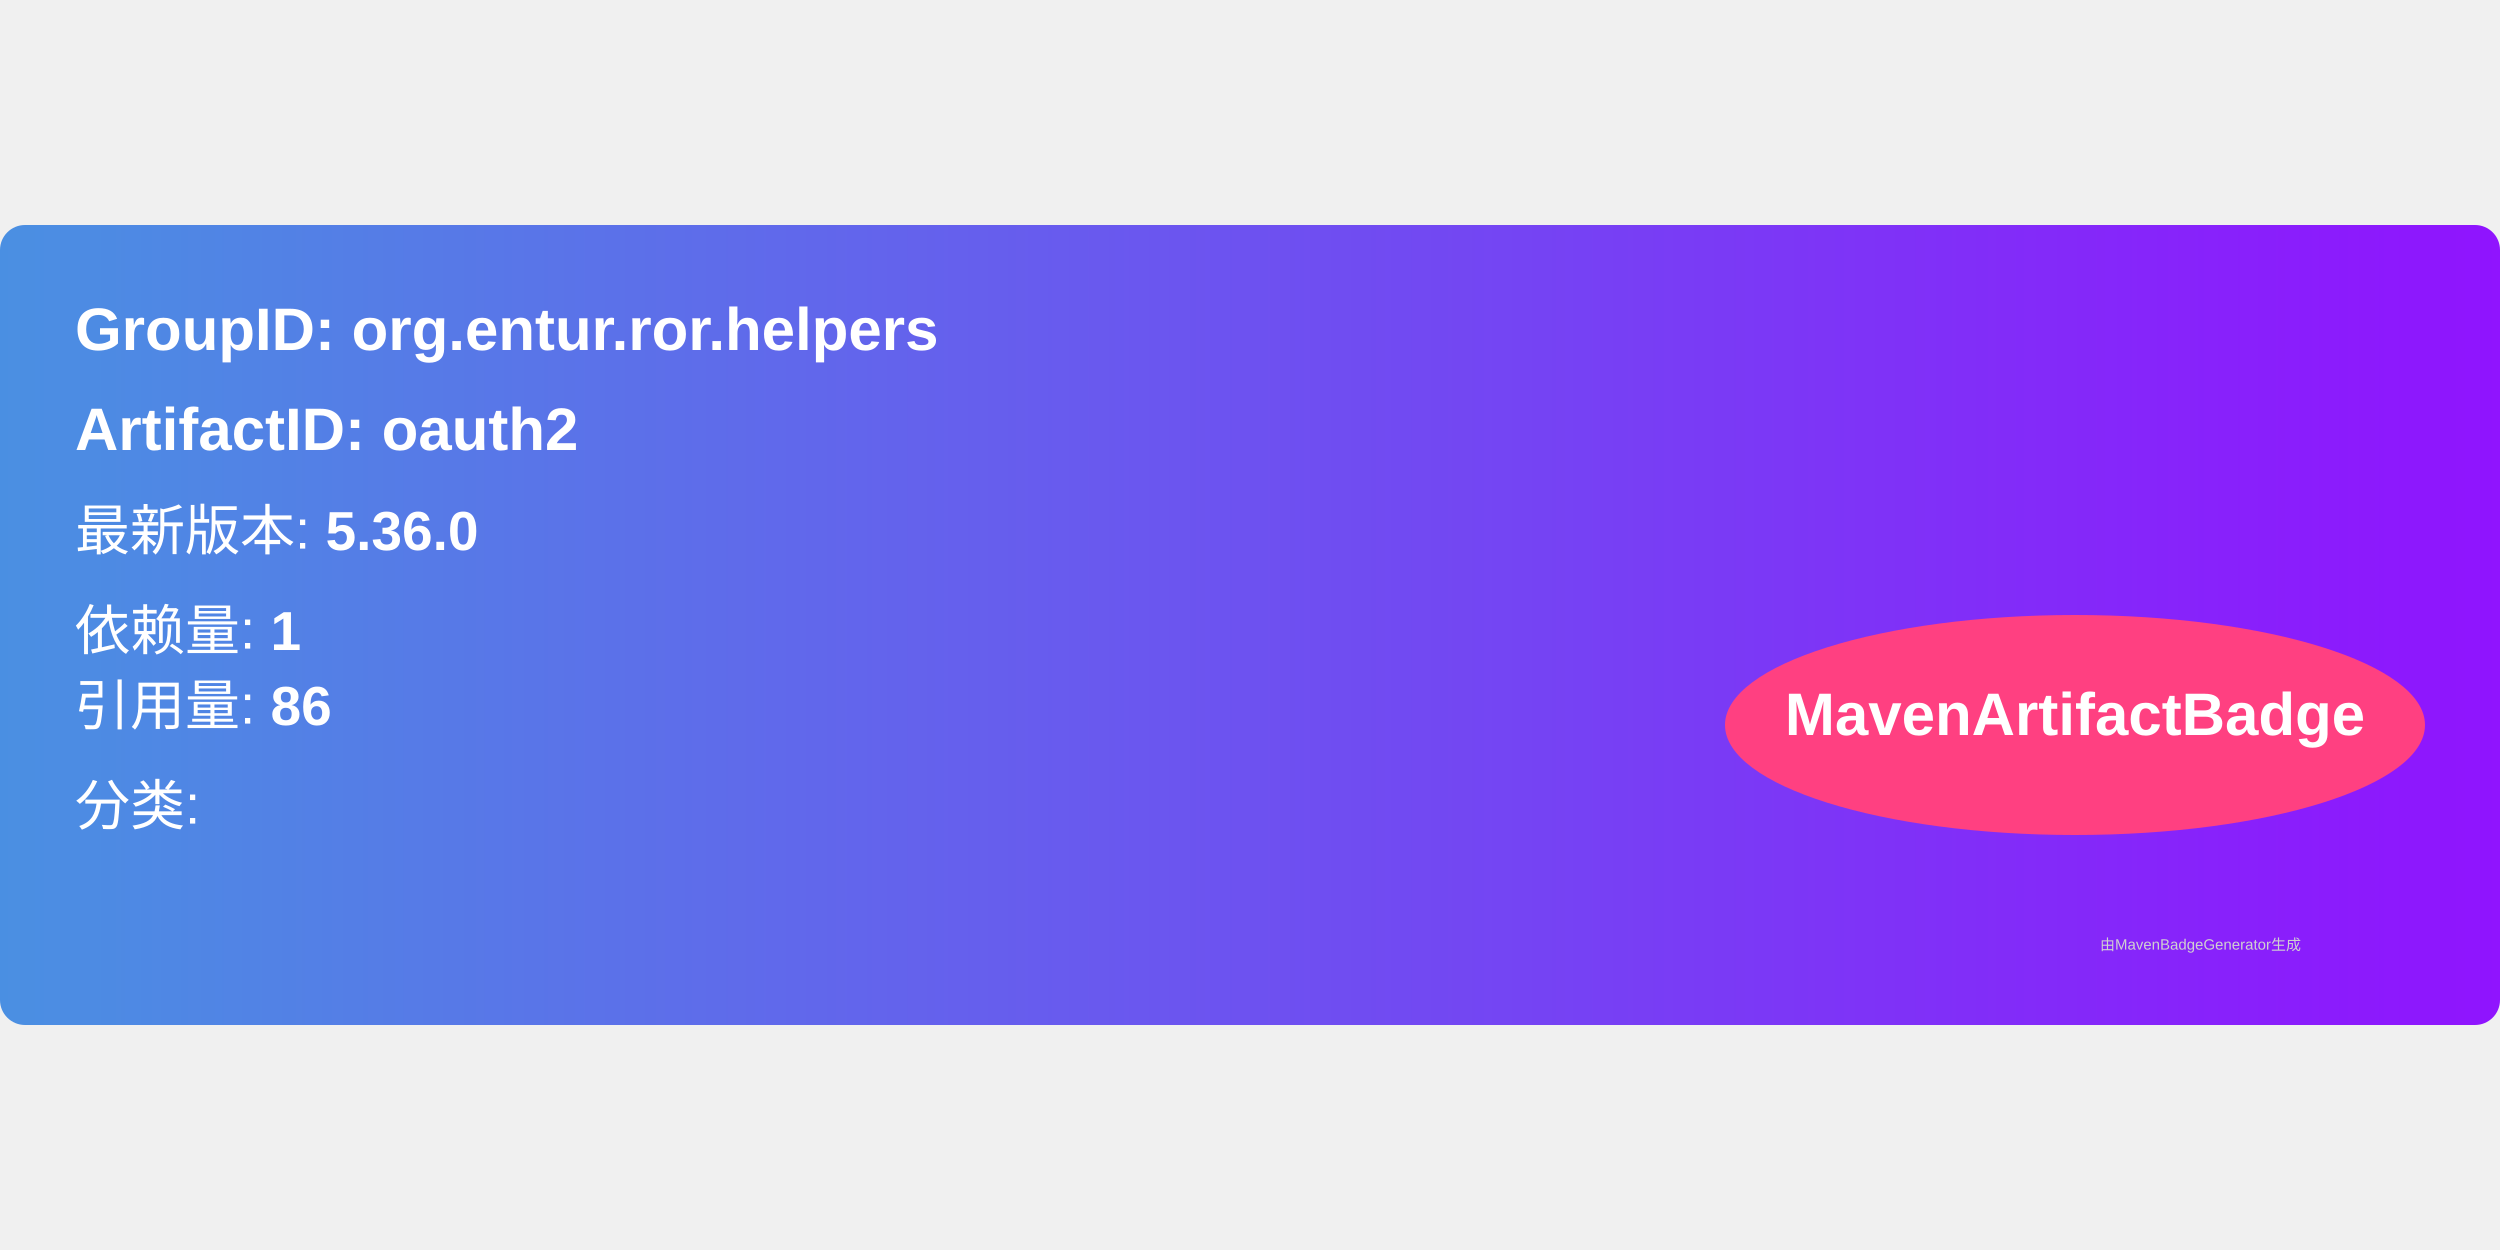
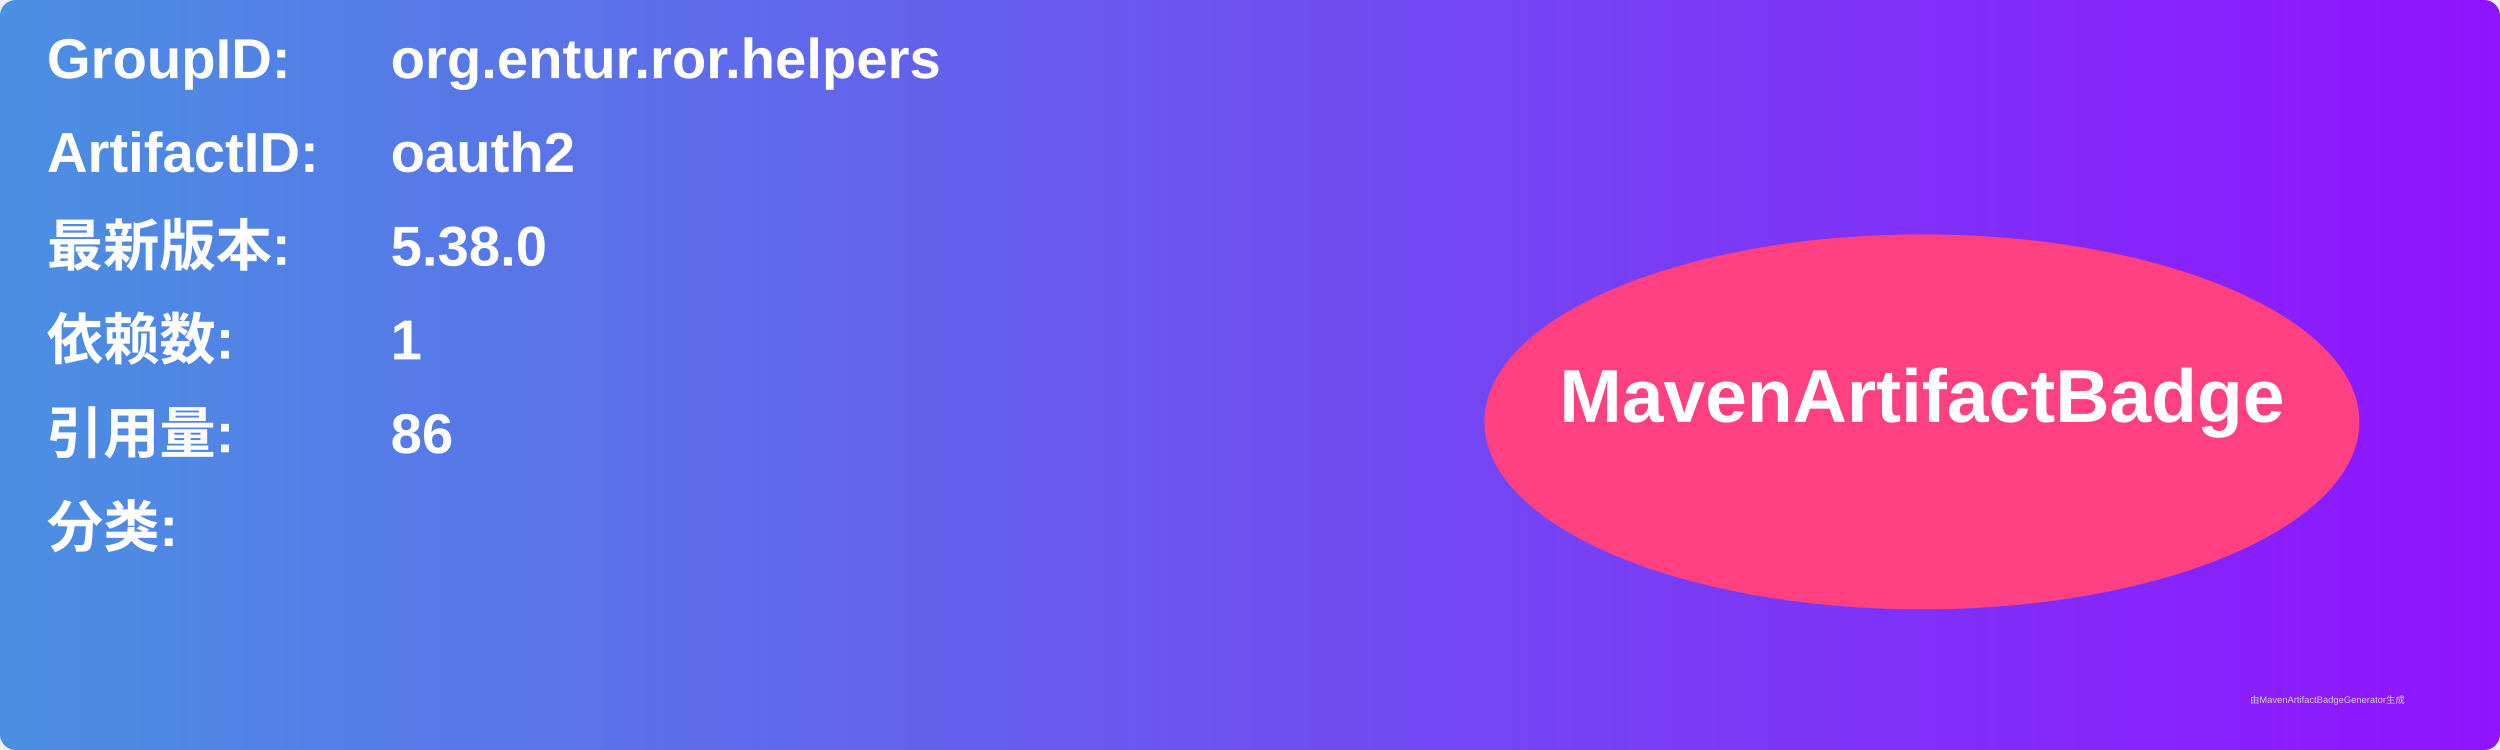
- <svg xmlns="http://www.w3.org/2000/svg" width="300" height="150" viewBox="0 0 500 160">
+ <svg xmlns="http://www.w3.org/2000/svg" width="800" height="240" viewBox="0 0 800 240">
  <linearGradient id="grad" x1="0%" y1="0%" x2="100%" y2="0%">
    <stop offset="0%" stop-color="#4a90e2" />
    <stop offset="100%" stop-color="#9013fe" />
  </linearGradient>
  <rect width="100%" height="100%" rx="5" ry="5" fill="url(#grad)" />
  <g transform="translate(15, 15)">
-     <text x="0" y="10" font-family="Arial" font-size="12" fill="white" font-weight="bold" width="260">
-       GroupID:   org.entur.ror.helpers
+     <text x="0" y="10" font-family="Arial" font-size="18" fill="white" font-weight="bold" width="260">GroupID:</text>
+     <text x="110" y="10" font-family="Arial" font-size="18" fill="white" font-weight="bold" width="460">org.entur.ror.helpers</text>
+     <text x="0" y="40" font-family="Arial" font-size="18" fill="white" font-weight="bold" width="260">ArtifactID:</text>
+     <text x="110" y="40" font-family="Arial" font-size="18" fill="white" font-weight="bold" width="460">oauth2</text>
+     <text x="0" y="70" font-family="Arial" font-size="18" fill="white" font-weight="bold">最新版本:</text>
+     <text x="110" y="70" font-family="Arial" font-size="18" fill="white" font-weight="bold">
+       <tspan font-weight="bold">5.38.0</tspan>
    </text>
-     <text x="0" y="30" font-family="Arial" font-size="12" fill="white" font-weight="bold" width="260">
-       ArtifactID: oauth2
+     <text x="0" y="100" font-family="Arial" font-size="18" fill="white" font-weight="bold">依赖数: </text>
+     <text x="110" y="100" font-family="Arial" font-size="18" fill="white">
+       <tspan font-weight="bold">1</tspan>
    </text>
-     <text x="0" y="50" font-family="Arial" font-size="11" fill="white">
-       最新版本: <tspan font-weight="bold">5.36.0</tspan>
+     <text x="0" y="130" font-family="Arial" font-size="18" fill="white" font-weight="bold">引用量: </text>
+     <text x="110" y="130" font-family="Arial" font-size="18" fill="white">
+       <tspan font-weight="bold">86</tspan>
    </text>
-     <text x="0" y="70" font-family="Arial" font-size="11" fill="white">
-       依赖量: <tspan font-weight="bold">1</tspan>
+     <text x="0" y="160" font-family="Arial" font-size="18" fill="white" font-weight="bold">分类:</text>
+     <text x="10" y="190" font-family="Arial" font-size="10" fill="white">
+       <tspan font-weight="bold" />
    </text>
-     <text x="0" y="85" font-family="Arial" font-size="11" fill="white">
-       引用量: <tspan font-weight="bold">86</tspan>
-     </text>
-     <text x="0" y="105" font-family="Arial" font-size="11" fill="white">
-       分类: <tspan font-weight="bold" />
-     </text>
-     <ellipse cx="400" cy="85" rx="70" ry="22" fill="#ff4081" />
-     <text x="400" y="87" text-anchor="middle" font-family="Arial" font-size="12" fill="white" font-weight="bold">MavenArtifactBadge</text>
+     <ellipse cx="600" cy="120" rx="140" ry="60" fill="#ff4081" />
+     <text x="600" y="120" text-anchor="middle" font-family="Arial" font-size="24" fill="white" font-weight="bold">MavenArtifactBadge</text>
  </g>
-   <text x="420" y="145" font-family="Arial" font-size="3" fill="#d0d0d0">
-     由MavenBadgeGenerator生成
-   </text>
+   <text x="720" y="225" font-family="Arial" font-size="3" fill="#d0d0d0">由MavenArtifactBadgeGenerator生成</text>
</svg>
